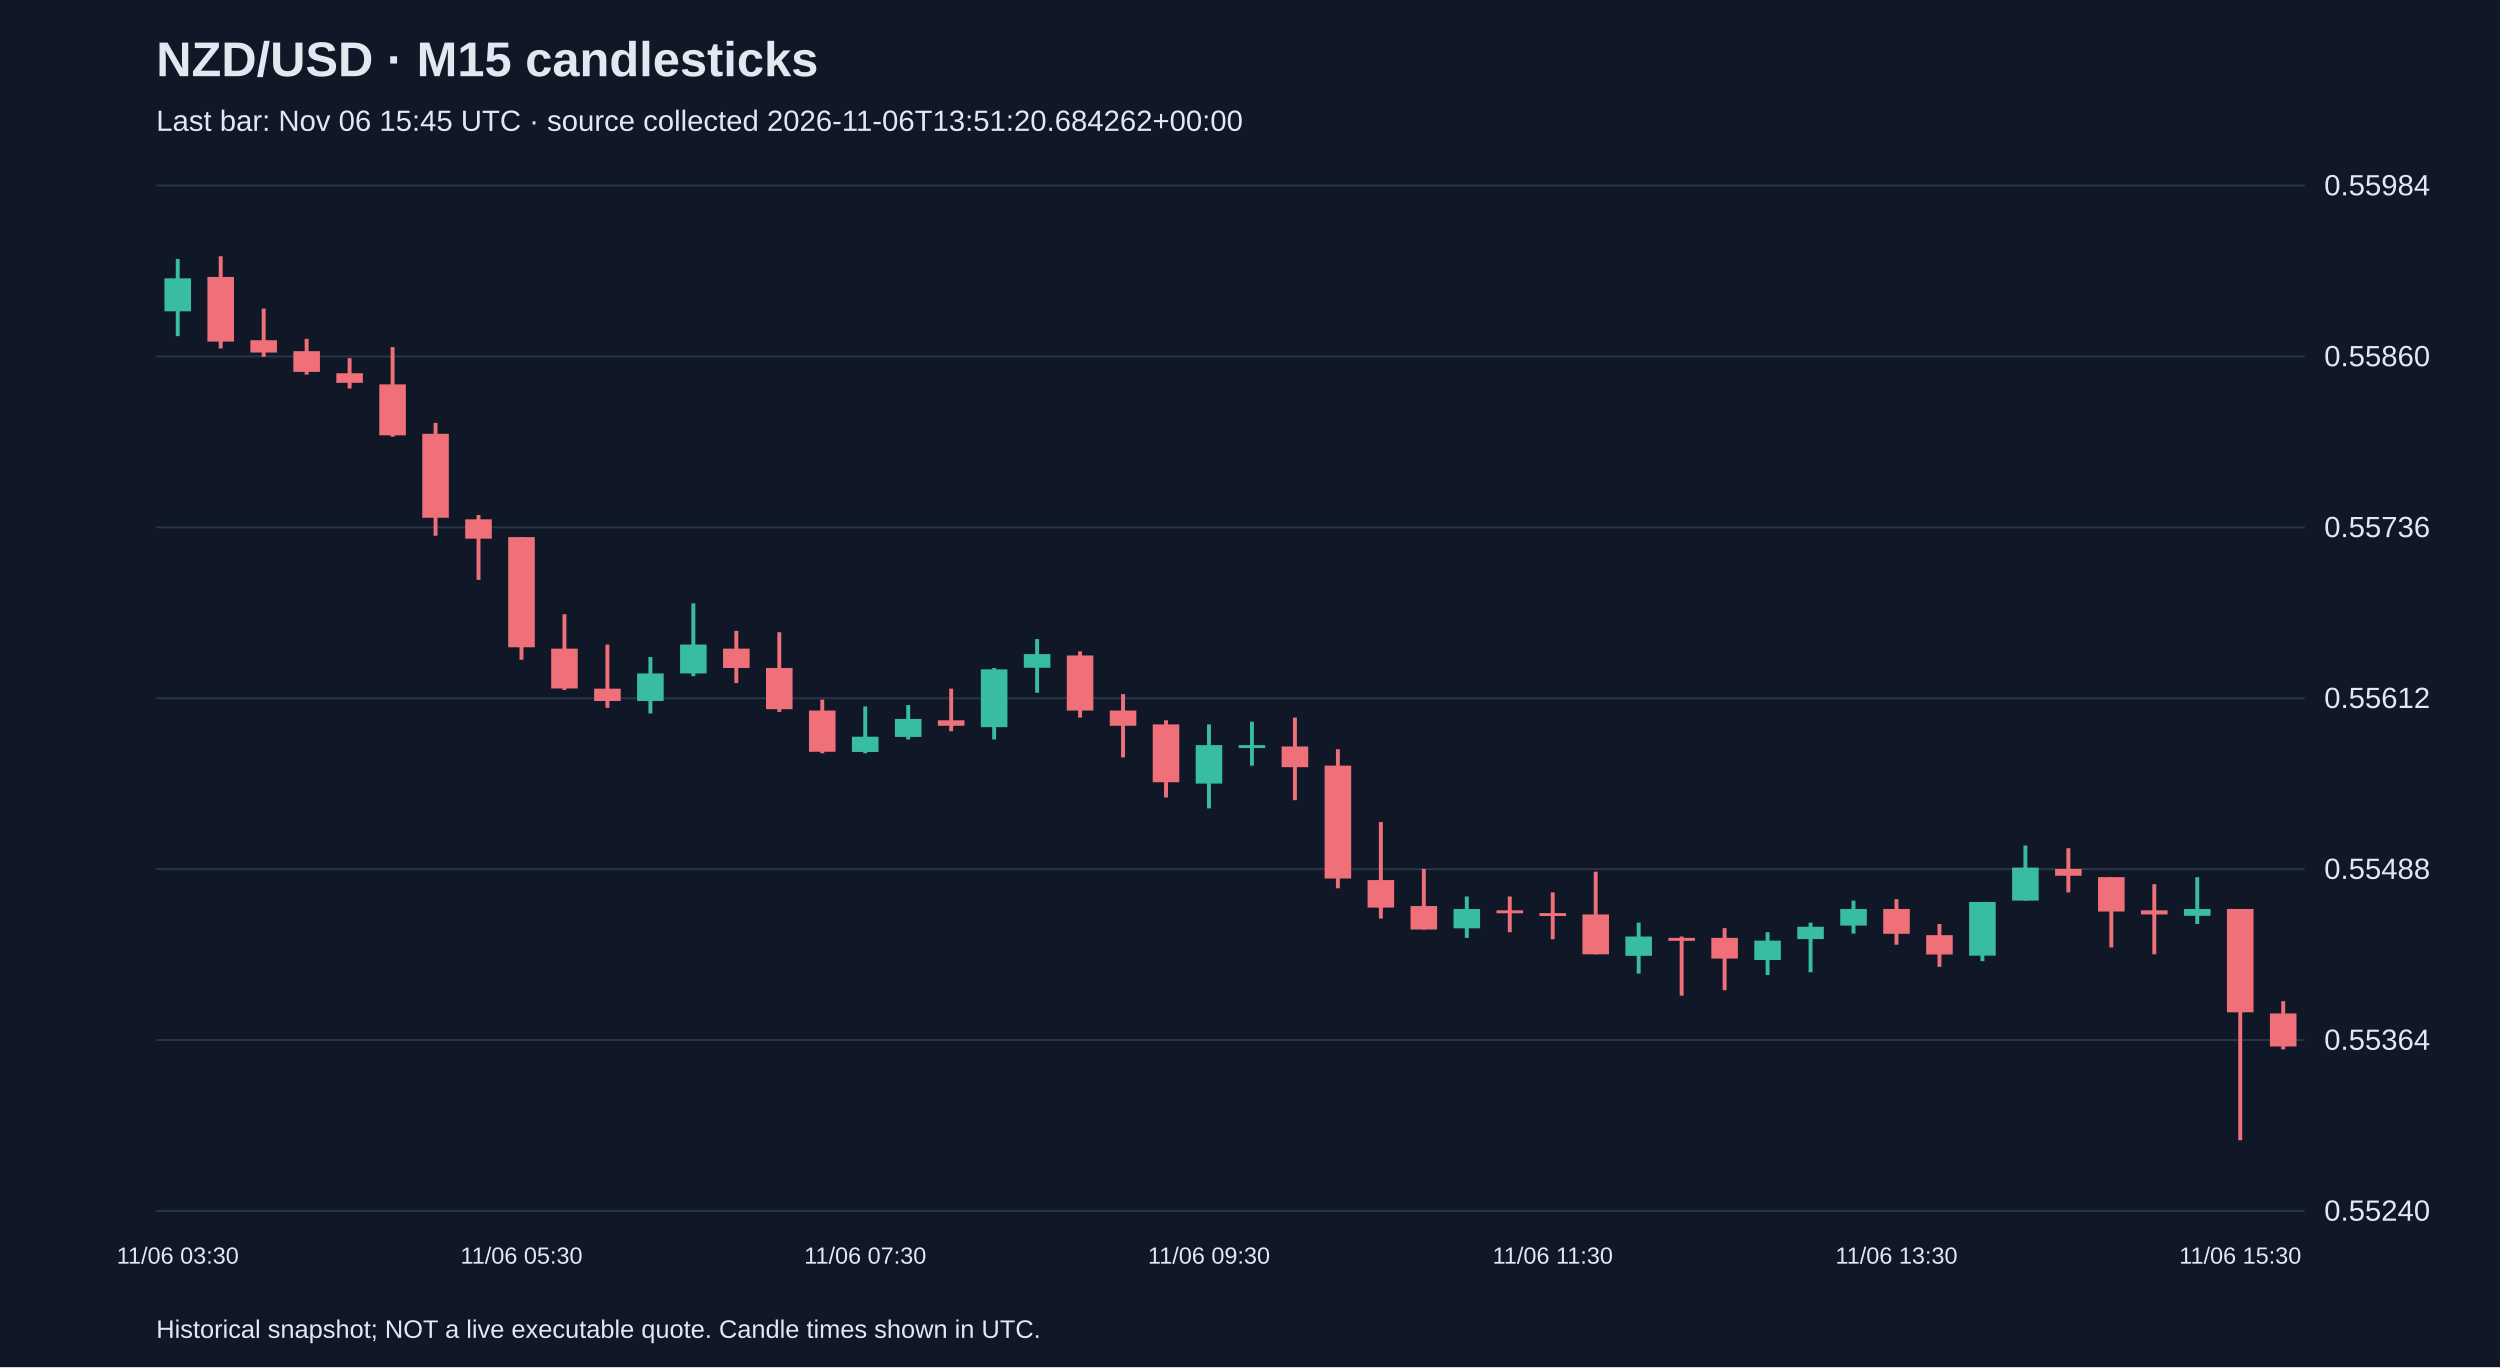
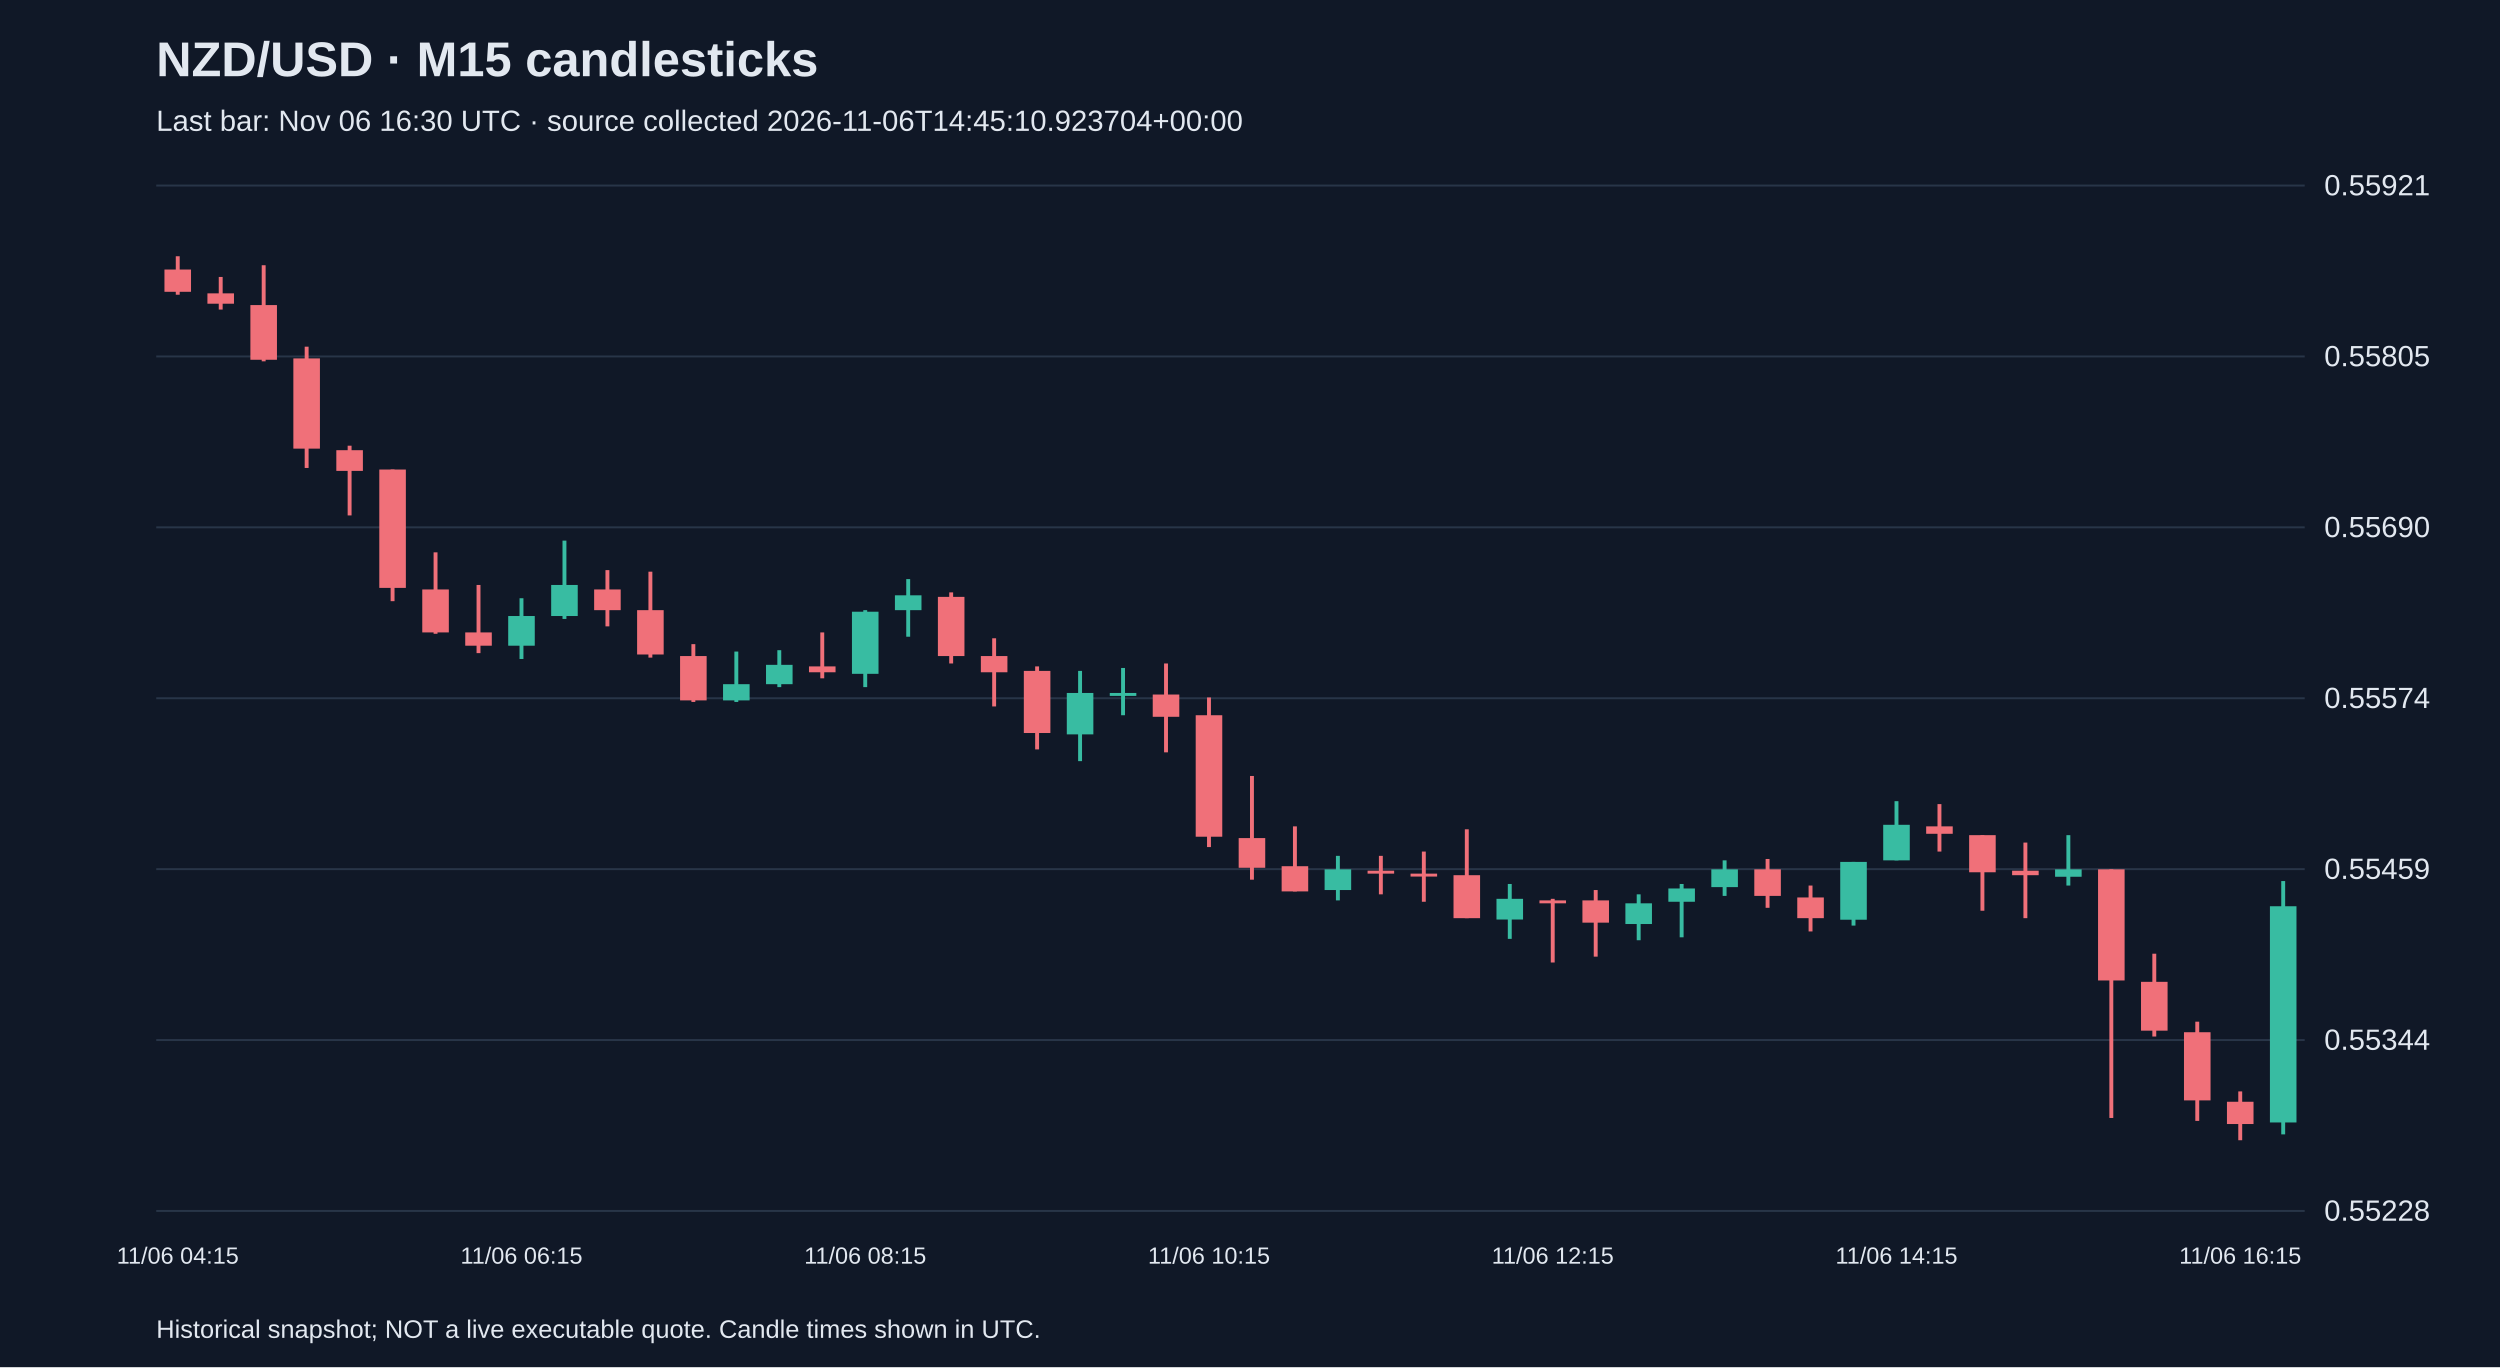
<svg xmlns="http://www.w3.org/2000/svg" viewBox="0 0 1280 700">
  <rect width="100%" height="100%" fill="#101827" />
  <style>text{font-family:Arial,sans-serif;fill:#e2e8f0}</style>
  <text x="80" y="39" font-size="25" font-weight="bold">NZD/USD · M15 candlesticks</text>
-   <text x="80" y="67" font-size="15" fill="#a6b1c5">Last bar: Nov 06 15:45 UTC · source collected 2026-11-06T13:51:20.684262+00:00</text>
+   <text x="80" y="67" font-size="15" fill="#a6b1c5">Last bar: Nov 06 16:30 UTC · source collected 2026-11-06T14:45:10.923704+00:00</text>
  <line x1="80" y1="620.0" x2="1180" y2="620.0" stroke="#283548" />
-   <text x="1190" y="625.0" font-size="15">0.55240</text>
+   <text x="1190" y="625.0" font-size="15">0.55228</text>
  <line x1="80" y1="532.5" x2="1180" y2="532.5" stroke="#283548" />
-   <text x="1190" y="537.5" font-size="15">0.55364</text>
+   <text x="1190" y="537.5" font-size="15">0.55344</text>
  <line x1="80" y1="445.0" x2="1180" y2="445.0" stroke="#283548" />
-   <text x="1190" y="450.0" font-size="15">0.55488</text>
+   <text x="1190" y="450.0" font-size="15">0.55459</text>
  <line x1="80" y1="357.5" x2="1180" y2="357.5" stroke="#283548" />
-   <text x="1190" y="362.5" font-size="15">0.55612</text>
+   <text x="1190" y="362.5" font-size="15">0.55574</text>
  <line x1="80" y1="270.0" x2="1180" y2="270.0" stroke="#283548" />
-   <text x="1190" y="275.0" font-size="15">0.55736</text>
+   <text x="1190" y="275.0" font-size="15">0.55690</text>
  <line x1="80" y1="182.5" x2="1180" y2="182.5" stroke="#283548" />
-   <text x="1190" y="187.5" font-size="15">0.55860</text>
+   <text x="1190" y="187.5" font-size="15">0.55805</text>
  <line x1="80" y1="95.0" x2="1180" y2="95.0" stroke="#283548" />
-   <text x="1190" y="100.0" font-size="15">0.55984</text>
-   <line x1="91.0" y1="132.6" x2="91.0" y2="172.1" stroke="#38bca2" stroke-width="2" />
-   <rect x="84.2" y="142.5" width="13.6" height="16.9" fill="#38bca2" />
-   <text x="91.0" y="647" text-anchor="middle" font-size="12">11/06 03:30</text>
-   <line x1="113.0" y1="131.2" x2="113.0" y2="178.4" stroke="#f07079" stroke-width="2" />
-   <rect x="106.2" y="141.8" width="13.6" height="33.1" fill="#f07079" />
-   <line x1="135.0" y1="158.0" x2="135.0" y2="182.7" stroke="#f07079" stroke-width="2" />
-   <rect x="128.2" y="174.2" width="13.6" height="6.3" fill="#f07079" />
-   <line x1="157.0" y1="173.5" x2="157.0" y2="191.8" stroke="#f07079" stroke-width="2" />
-   <rect x="150.2" y="179.8" width="13.6" height="10.6" fill="#f07079" />
-   <line x1="179.0" y1="183.4" x2="179.0" y2="198.9" stroke="#f07079" stroke-width="2" />
-   <rect x="172.2" y="191.1" width="13.6" height="4.9" fill="#f07079" />
-   <line x1="201.0" y1="177.7" x2="201.0" y2="223.6" stroke="#f07079" stroke-width="2" />
-   <rect x="194.2" y="196.8" width="13.6" height="26.1" fill="#f07079" />
-   <line x1="223.0" y1="216.5" x2="223.0" y2="274.3" stroke="#f07079" stroke-width="2" />
-   <rect x="216.2" y="222.1" width="13.6" height="43.0" fill="#f07079" />
-   <line x1="245.0" y1="263.7" x2="245.0" y2="296.9" stroke="#f07079" stroke-width="2" />
-   <rect x="238.2" y="265.9" width="13.6" height="9.9" fill="#f07079" />
-   <line x1="267.0" y1="275.0" x2="267.0" y2="337.8" stroke="#f07079" stroke-width="2" />
-   <rect x="260.2" y="275.0" width="13.6" height="56.4" fill="#f07079" />
-   <text x="267.0" y="647" text-anchor="middle" font-size="12">11/06 05:30</text>
-   <line x1="289.0" y1="314.5" x2="289.0" y2="353.3" stroke="#f07079" stroke-width="2" />
-   <rect x="282.2" y="332.1" width="13.6" height="20.4" fill="#f07079" />
-   <line x1="311.0" y1="330.0" x2="311.0" y2="362.4" stroke="#f07079" stroke-width="2" />
-   <rect x="304.2" y="352.6" width="13.6" height="6.3" fill="#f07079" />
-   <line x1="333.0" y1="336.4" x2="333.0" y2="365.3" stroke="#38bca2" stroke-width="2" />
-   <rect x="326.2" y="344.8" width="13.6" height="14.1" fill="#38bca2" />
-   <line x1="355.0" y1="308.9" x2="355.0" y2="346.2" stroke="#38bca2" stroke-width="2" />
-   <rect x="348.2" y="330.0" width="13.6" height="14.8" fill="#38bca2" />
-   <line x1="377.0" y1="323.0" x2="377.0" y2="349.7" stroke="#f07079" stroke-width="2" />
-   <rect x="370.2" y="332.1" width="13.6" height="9.9" fill="#f07079" />
-   <line x1="399.0" y1="323.7" x2="399.0" y2="364.5" stroke="#f07079" stroke-width="2" />
-   <rect x="392.2" y="342.0" width="13.6" height="21.1" fill="#f07079" />
-   <line x1="421.0" y1="358.2" x2="421.0" y2="385.7" stroke="#f07079" stroke-width="2" />
-   <rect x="414.2" y="363.8" width="13.6" height="21.1" fill="#f07079" />
-   <line x1="443.0" y1="361.7" x2="443.0" y2="385.7" stroke="#38bca2" stroke-width="2" />
-   <rect x="436.2" y="377.2" width="13.6" height="7.8" fill="#38bca2" />
-   <text x="443.0" y="647" text-anchor="middle" font-size="12">11/06 07:30</text>
-   <line x1="465.0" y1="361.0" x2="465.0" y2="378.6" stroke="#38bca2" stroke-width="2" />
-   <rect x="458.2" y="368.1" width="13.6" height="9.2" fill="#38bca2" />
-   <line x1="487.0" y1="352.6" x2="487.0" y2="374.4" stroke="#f07079" stroke-width="2" />
-   <rect x="480.2" y="368.8" width="13.6" height="2.8" fill="#f07079" />
-   <line x1="509.0" y1="342.0" x2="509.0" y2="378.6" stroke="#38bca2" stroke-width="2" />
-   <rect x="502.2" y="342.7" width="13.6" height="29.6" fill="#38bca2" />
-   <line x1="531.0" y1="327.2" x2="531.0" y2="354.7" stroke="#38bca2" stroke-width="2" />
-   <rect x="524.2" y="334.9" width="13.6" height="7.0" fill="#38bca2" />
-   <line x1="553.0" y1="333.5" x2="553.0" y2="367.4" stroke="#f07079" stroke-width="2" />
-   <rect x="546.2" y="335.6" width="13.6" height="28.2" fill="#f07079" />
-   <line x1="575.0" y1="355.4" x2="575.0" y2="387.8" stroke="#f07079" stroke-width="2" />
-   <rect x="568.2" y="363.8" width="13.6" height="7.8" fill="#f07079" />
-   <line x1="597.0" y1="368.8" x2="597.0" y2="408.3" stroke="#f07079" stroke-width="2" />
-   <rect x="590.2" y="370.9" width="13.6" height="29.6" fill="#f07079" />
-   <line x1="619.0" y1="370.9" x2="619.0" y2="413.9" stroke="#38bca2" stroke-width="2" />
-   <rect x="612.2" y="381.5" width="13.6" height="19.7" fill="#38bca2" />
-   <text x="619.0" y="647" text-anchor="middle" font-size="12">11/06 09:30</text>
-   <line x1="641.0" y1="369.5" x2="641.0" y2="392.0" stroke="#38bca2" stroke-width="2" />
-   <rect x="634.2" y="381.5" width="13.6" height="1.5" fill="#38bca2" />
-   <line x1="663.0" y1="367.4" x2="663.0" y2="409.7" stroke="#f07079" stroke-width="2" />
-   <rect x="656.2" y="382.2" width="13.6" height="10.6" fill="#f07079" />
-   <line x1="685.0" y1="383.6" x2="685.0" y2="454.8" stroke="#f07079" stroke-width="2" />
-   <rect x="678.2" y="392.0" width="13.6" height="57.8" fill="#f07079" />
-   <line x1="707.0" y1="420.9" x2="707.0" y2="470.3" stroke="#f07079" stroke-width="2" />
-   <rect x="700.2" y="450.6" width="13.6" height="14.1" fill="#f07079" />
-   <line x1="729.0" y1="444.9" x2="729.0" y2="475.9" stroke="#f07079" stroke-width="2" />
-   <rect x="722.2" y="463.9" width="13.6" height="12.0" fill="#f07079" />
-   <line x1="751.0" y1="459.0" x2="751.0" y2="480.2" stroke="#38bca2" stroke-width="2" />
-   <rect x="744.2" y="465.4" width="13.6" height="9.9" fill="#38bca2" />
-   <line x1="773.0" y1="459.0" x2="773.0" y2="477.3" stroke="#f07079" stroke-width="2" />
-   <rect x="766.2" y="466.1" width="13.6" height="1.5" fill="#f07079" />
-   <line x1="795.0" y1="456.9" x2="795.0" y2="480.9" stroke="#f07079" stroke-width="2" />
-   <rect x="788.2" y="467.5" width="13.6" height="1.5" fill="#f07079" />
-   <text x="795.0" y="647" text-anchor="middle" font-size="12">11/06 11:30</text>
-   <line x1="817.0" y1="446.3" x2="817.0" y2="488.6" stroke="#f07079" stroke-width="2" />
-   <rect x="810.2" y="468.2" width="13.6" height="20.4" fill="#f07079" />
-   <line x1="839.0" y1="472.4" x2="839.0" y2="498.5" stroke="#38bca2" stroke-width="2" />
-   <rect x="832.2" y="479.5" width="13.6" height="9.9" fill="#38bca2" />
-   <line x1="861.0" y1="479.5" x2="861.0" y2="509.8" stroke="#f07079" stroke-width="2" />
-   <rect x="854.2" y="480.2" width="13.6" height="1.5" fill="#f07079" />
-   <line x1="883.0" y1="475.2" x2="883.0" y2="507.0" stroke="#f07079" stroke-width="2" />
-   <rect x="876.2" y="480.2" width="13.6" height="10.6" fill="#f07079" />
-   <line x1="905.0" y1="477.3" x2="905.0" y2="499.2" stroke="#38bca2" stroke-width="2" />
-   <rect x="898.2" y="481.6" width="13.6" height="9.9" fill="#38bca2" />
-   <line x1="927.0" y1="472.4" x2="927.0" y2="497.8" stroke="#38bca2" stroke-width="2" />
-   <rect x="920.2" y="474.5" width="13.6" height="6.3" fill="#38bca2" />
-   <line x1="949.0" y1="461.1" x2="949.0" y2="478.0" stroke="#38bca2" stroke-width="2" />
-   <rect x="942.2" y="465.4" width="13.6" height="8.5" fill="#38bca2" />
-   <line x1="971.0" y1="460.4" x2="971.0" y2="483.7" stroke="#f07079" stroke-width="2" />
-   <rect x="964.2" y="465.4" width="13.6" height="12.7" fill="#f07079" />
-   <text x="971.0" y="647" text-anchor="middle" font-size="12">11/06 13:30</text>
-   <line x1="993.0" y1="473.1" x2="993.0" y2="495.0" stroke="#f07079" stroke-width="2" />
-   <rect x="986.2" y="478.8" width="13.6" height="9.9" fill="#f07079" />
-   <line x1="1015.0" y1="461.8" x2="1015.0" y2="492.1" stroke="#38bca2" stroke-width="2" />
-   <rect x="1008.2" y="461.8" width="13.6" height="27.5" fill="#38bca2" />
-   <line x1="1037.0" y1="432.9" x2="1037.0" y2="461.1" stroke="#38bca2" stroke-width="2" />
-   <rect x="1030.2" y="444.2" width="13.6" height="16.9" fill="#38bca2" />
-   <line x1="1059.0" y1="434.3" x2="1059.0" y2="456.9" stroke="#f07079" stroke-width="2" />
-   <rect x="1052.2" y="444.9" width="13.6" height="3.5" fill="#f07079" />
-   <line x1="1081.0" y1="449.1" x2="1081.0" y2="485.1" stroke="#f07079" stroke-width="2" />
-   <rect x="1074.2" y="449.1" width="13.6" height="17.6" fill="#f07079" />
-   <line x1="1103.0" y1="452.7" x2="1103.0" y2="488.6" stroke="#f07079" stroke-width="2" />
-   <rect x="1096.2" y="466.1" width="13.6" height="2.1" fill="#f07079" />
-   <line x1="1125.0" y1="449.1" x2="1125.0" y2="473.1" stroke="#38bca2" stroke-width="2" />
-   <rect x="1118.2" y="465.4" width="13.6" height="3.5" fill="#38bca2" />
-   <line x1="1147.0" y1="465.4" x2="1147.0" y2="583.8" stroke="#f07079" stroke-width="2" />
-   <rect x="1140.2" y="465.4" width="13.6" height="52.9" fill="#f07079" />
-   <text x="1147.0" y="647" text-anchor="middle" font-size="12">11/06 15:30</text>
-   <line x1="1169.0" y1="512.6" x2="1169.0" y2="537.3" stroke="#f07079" stroke-width="2" />
-   <rect x="1162.2" y="518.9" width="13.6" height="16.9" fill="#f07079" />
+   <text x="1190" y="100.0" font-size="15">0.55921</text>
+   <line x1="91.0" y1="131.2" x2="91.0" y2="150.9" stroke="#f07079" stroke-width="2" />
+   <rect x="84.2" y="138.0" width="13.6" height="11.4" fill="#f07079" />
+   <text x="91.0" y="647" text-anchor="middle" font-size="12">11/06 04:15</text>
+   <line x1="113.0" y1="141.8" x2="113.0" y2="158.5" stroke="#f07079" stroke-width="2" />
+   <rect x="106.2" y="150.2" width="13.6" height="5.3" fill="#f07079" />
+   <line x1="135.0" y1="135.8" x2="135.0" y2="185.0" stroke="#f07079" stroke-width="2" />
+   <rect x="128.2" y="156.2" width="13.6" height="28.0" fill="#f07079" />
+   <line x1="157.0" y1="177.5" x2="157.0" y2="239.6" stroke="#f07079" stroke-width="2" />
+   <rect x="150.2" y="183.5" width="13.6" height="46.2" fill="#f07079" />
+   <line x1="179.0" y1="228.2" x2="179.0" y2="263.9" stroke="#f07079" stroke-width="2" />
+   <rect x="172.2" y="230.5" width="13.6" height="10.6" fill="#f07079" />
+   <line x1="201.0" y1="240.4" x2="201.0" y2="307.8" stroke="#f07079" stroke-width="2" />
+   <rect x="194.2" y="240.4" width="13.6" height="60.6" fill="#f07079" />
+   <line x1="223.0" y1="282.8" x2="223.0" y2="324.5" stroke="#f07079" stroke-width="2" />
+   <rect x="216.2" y="301.8" width="13.6" height="22.0" fill="#f07079" />
+   <line x1="245.0" y1="299.5" x2="245.0" y2="334.4" stroke="#f07079" stroke-width="2" />
+   <rect x="238.2" y="323.8" width="13.6" height="6.8" fill="#f07079" />
+   <line x1="267.0" y1="306.3" x2="267.0" y2="337.4" stroke="#38bca2" stroke-width="2" />
+   <rect x="260.2" y="315.4" width="13.6" height="15.2" fill="#38bca2" />
+   <text x="267.0" y="647" text-anchor="middle" font-size="12">11/06 06:15</text>
+   <line x1="289.0" y1="276.8" x2="289.0" y2="316.9" stroke="#38bca2" stroke-width="2" />
+   <rect x="282.2" y="299.5" width="13.6" height="15.9" fill="#38bca2" />
+   <line x1="311.0" y1="291.9" x2="311.0" y2="320.7" stroke="#f07079" stroke-width="2" />
+   <rect x="304.2" y="301.8" width="13.6" height="10.6" fill="#f07079" />
+   <line x1="333.0" y1="292.7" x2="333.0" y2="336.7" stroke="#f07079" stroke-width="2" />
+   <rect x="326.2" y="312.4" width="13.6" height="22.7" fill="#f07079" />
+   <line x1="355.0" y1="329.8" x2="355.0" y2="359.4" stroke="#f07079" stroke-width="2" />
+   <rect x="348.2" y="335.9" width="13.6" height="22.7" fill="#f07079" />
+   <line x1="377.0" y1="333.6" x2="377.0" y2="359.4" stroke="#38bca2" stroke-width="2" />
+   <rect x="370.2" y="350.3" width="13.6" height="8.3" fill="#38bca2" />
+   <line x1="399.0" y1="332.9" x2="399.0" y2="351.8" stroke="#38bca2" stroke-width="2" />
+   <rect x="392.2" y="340.4" width="13.6" height="9.9" fill="#38bca2" />
+   <line x1="421.0" y1="323.8" x2="421.0" y2="347.3" stroke="#f07079" stroke-width="2" />
+   <rect x="414.2" y="341.2" width="13.6" height="3.0" fill="#f07079" />
+   <line x1="443.0" y1="312.4" x2="443.0" y2="351.8" stroke="#38bca2" stroke-width="2" />
+   <rect x="436.2" y="313.2" width="13.6" height="31.8" fill="#38bca2" />
+   <text x="443.0" y="647" text-anchor="middle" font-size="12">11/06 08:15</text>
+   <line x1="465.0" y1="296.5" x2="465.0" y2="326.0" stroke="#38bca2" stroke-width="2" />
+   <rect x="458.2" y="304.8" width="13.6" height="7.6" fill="#38bca2" />
+   <line x1="487.0" y1="303.3" x2="487.0" y2="339.7" stroke="#f07079" stroke-width="2" />
+   <rect x="480.2" y="305.6" width="13.6" height="30.3" fill="#f07079" />
+   <line x1="509.0" y1="326.8" x2="509.0" y2="361.7" stroke="#f07079" stroke-width="2" />
+   <rect x="502.2" y="335.9" width="13.6" height="8.3" fill="#f07079" />
+   <line x1="531.0" y1="341.2" x2="531.0" y2="383.7" stroke="#f07079" stroke-width="2" />
+   <rect x="524.2" y="343.5" width="13.6" height="31.8" fill="#f07079" />
+   <line x1="553.0" y1="343.5" x2="553.0" y2="389.7" stroke="#38bca2" stroke-width="2" />
+   <rect x="546.2" y="354.8" width="13.6" height="21.2" fill="#38bca2" />
+   <line x1="575.0" y1="342.0" x2="575.0" y2="366.2" stroke="#38bca2" stroke-width="2" />
+   <rect x="568.2" y="354.8" width="13.6" height="1.5" fill="#38bca2" />
+   <line x1="597.0" y1="339.7" x2="597.0" y2="385.2" stroke="#f07079" stroke-width="2" />
+   <rect x="590.2" y="355.6" width="13.6" height="11.4" fill="#f07079" />
+   <line x1="619.0" y1="357.1" x2="619.0" y2="433.7" stroke="#f07079" stroke-width="2" />
+   <rect x="612.2" y="366.2" width="13.6" height="62.2" fill="#f07079" />
+   <text x="619.0" y="647" text-anchor="middle" font-size="12">11/06 10:15</text>
+   <line x1="641.0" y1="397.3" x2="641.0" y2="450.4" stroke="#f07079" stroke-width="2" />
+   <rect x="634.2" y="429.1" width="13.6" height="15.2" fill="#f07079" />
+   <line x1="663.0" y1="423.1" x2="663.0" y2="456.4" stroke="#f07079" stroke-width="2" />
+   <rect x="656.2" y="443.5" width="13.6" height="12.9" fill="#f07079" />
+   <line x1="685.0" y1="438.2" x2="685.0" y2="461.0" stroke="#38bca2" stroke-width="2" />
+   <rect x="678.2" y="445.1" width="13.6" height="10.6" fill="#38bca2" />
+   <line x1="707.0" y1="438.2" x2="707.0" y2="457.9" stroke="#f07079" stroke-width="2" />
+   <rect x="700.2" y="445.8" width="13.6" height="1.5" fill="#f07079" />
+   <line x1="729.0" y1="436.0" x2="729.0" y2="461.7" stroke="#f07079" stroke-width="2" />
+   <rect x="722.2" y="447.3" width="13.6" height="1.5" fill="#f07079" />
+   <line x1="751.0" y1="424.6" x2="751.0" y2="470.1" stroke="#f07079" stroke-width="2" />
+   <rect x="744.2" y="448.1" width="13.6" height="22.0" fill="#f07079" />
+   <line x1="773.0" y1="452.6" x2="773.0" y2="480.7" stroke="#38bca2" stroke-width="2" />
+   <rect x="766.2" y="460.2" width="13.6" height="10.6" fill="#38bca2" />
+   <line x1="795.0" y1="460.2" x2="795.0" y2="492.8" stroke="#f07079" stroke-width="2" />
+   <rect x="788.2" y="461.0" width="13.6" height="1.5" fill="#f07079" />
+   <text x="795.0" y="647" text-anchor="middle" font-size="12">11/06 12:15</text>
+   <line x1="817.0" y1="455.7" x2="817.0" y2="489.8" stroke="#f07079" stroke-width="2" />
+   <rect x="810.2" y="461.0" width="13.6" height="11.4" fill="#f07079" />
+   <line x1="839.0" y1="457.9" x2="839.0" y2="481.4" stroke="#38bca2" stroke-width="2" />
+   <rect x="832.2" y="462.5" width="13.6" height="10.6" fill="#38bca2" />
+   <line x1="861.0" y1="452.6" x2="861.0" y2="479.9" stroke="#38bca2" stroke-width="2" />
+   <rect x="854.2" y="454.9" width="13.6" height="6.8" fill="#38bca2" />
+   <line x1="883.0" y1="440.5" x2="883.0" y2="458.7" stroke="#38bca2" stroke-width="2" />
+   <rect x="876.2" y="445.1" width="13.6" height="9.1" fill="#38bca2" />
+   <line x1="905.0" y1="439.8" x2="905.0" y2="464.8" stroke="#f07079" stroke-width="2" />
+   <rect x="898.2" y="445.1" width="13.6" height="13.6" fill="#f07079" />
+   <line x1="927.0" y1="453.4" x2="927.0" y2="476.9" stroke="#f07079" stroke-width="2" />
+   <rect x="920.2" y="459.5" width="13.6" height="10.6" fill="#f07079" />
+   <line x1="949.0" y1="441.3" x2="949.0" y2="473.9" stroke="#38bca2" stroke-width="2" />
+   <rect x="942.2" y="441.3" width="13.6" height="29.6" fill="#38bca2" />
+   <line x1="971.0" y1="410.2" x2="971.0" y2="440.5" stroke="#38bca2" stroke-width="2" />
+   <rect x="964.2" y="422.3" width="13.6" height="18.2" fill="#38bca2" />
+   <text x="971.0" y="647" text-anchor="middle" font-size="12">11/06 14:15</text>
+   <line x1="993.0" y1="411.7" x2="993.0" y2="436.0" stroke="#f07079" stroke-width="2" />
+   <rect x="986.2" y="423.1" width="13.6" height="3.8" fill="#f07079" />
+   <line x1="1015.0" y1="427.6" x2="1015.0" y2="466.3" stroke="#f07079" stroke-width="2" />
+   <rect x="1008.2" y="427.6" width="13.6" height="19.0" fill="#f07079" />
+   <line x1="1037.0" y1="431.4" x2="1037.0" y2="470.1" stroke="#f07079" stroke-width="2" />
+   <rect x="1030.2" y="445.8" width="13.6" height="2.3" fill="#f07079" />
+   <line x1="1059.0" y1="427.6" x2="1059.0" y2="453.4" stroke="#38bca2" stroke-width="2" />
+   <rect x="1052.2" y="445.1" width="13.6" height="3.8" fill="#38bca2" />
+   <line x1="1081.0" y1="445.1" x2="1081.0" y2="572.4" stroke="#f07079" stroke-width="2" />
+   <rect x="1074.2" y="445.1" width="13.6" height="56.9" fill="#f07079" />
+   <line x1="1103.0" y1="488.3" x2="1103.0" y2="530.7" stroke="#f07079" stroke-width="2" />
+   <rect x="1096.2" y="502.7" width="13.6" height="25.0" fill="#f07079" />
+   <line x1="1125.0" y1="523.1" x2="1125.0" y2="573.9" stroke="#f07079" stroke-width="2" />
+   <rect x="1118.2" y="528.5" width="13.6" height="34.9" fill="#f07079" />
+   <line x1="1147.0" y1="558.8" x2="1147.0" y2="583.8" stroke="#f07079" stroke-width="2" />
+   <rect x="1140.2" y="564.1" width="13.6" height="11.4" fill="#f07079" />
+   <text x="1147.0" y="647" text-anchor="middle" font-size="12">11/06 16:15</text>
+   <line x1="1169.0" y1="451.1" x2="1169.0" y2="580.8" stroke="#38bca2" stroke-width="2" />
+   <rect x="1162.2" y="464.0" width="13.6" height="110.7" fill="#38bca2" />
  <text x="80" y="685" font-size="13">Historical snapshot; NOT a live executable quote. Candle times shown in UTC.</text>
</svg>
